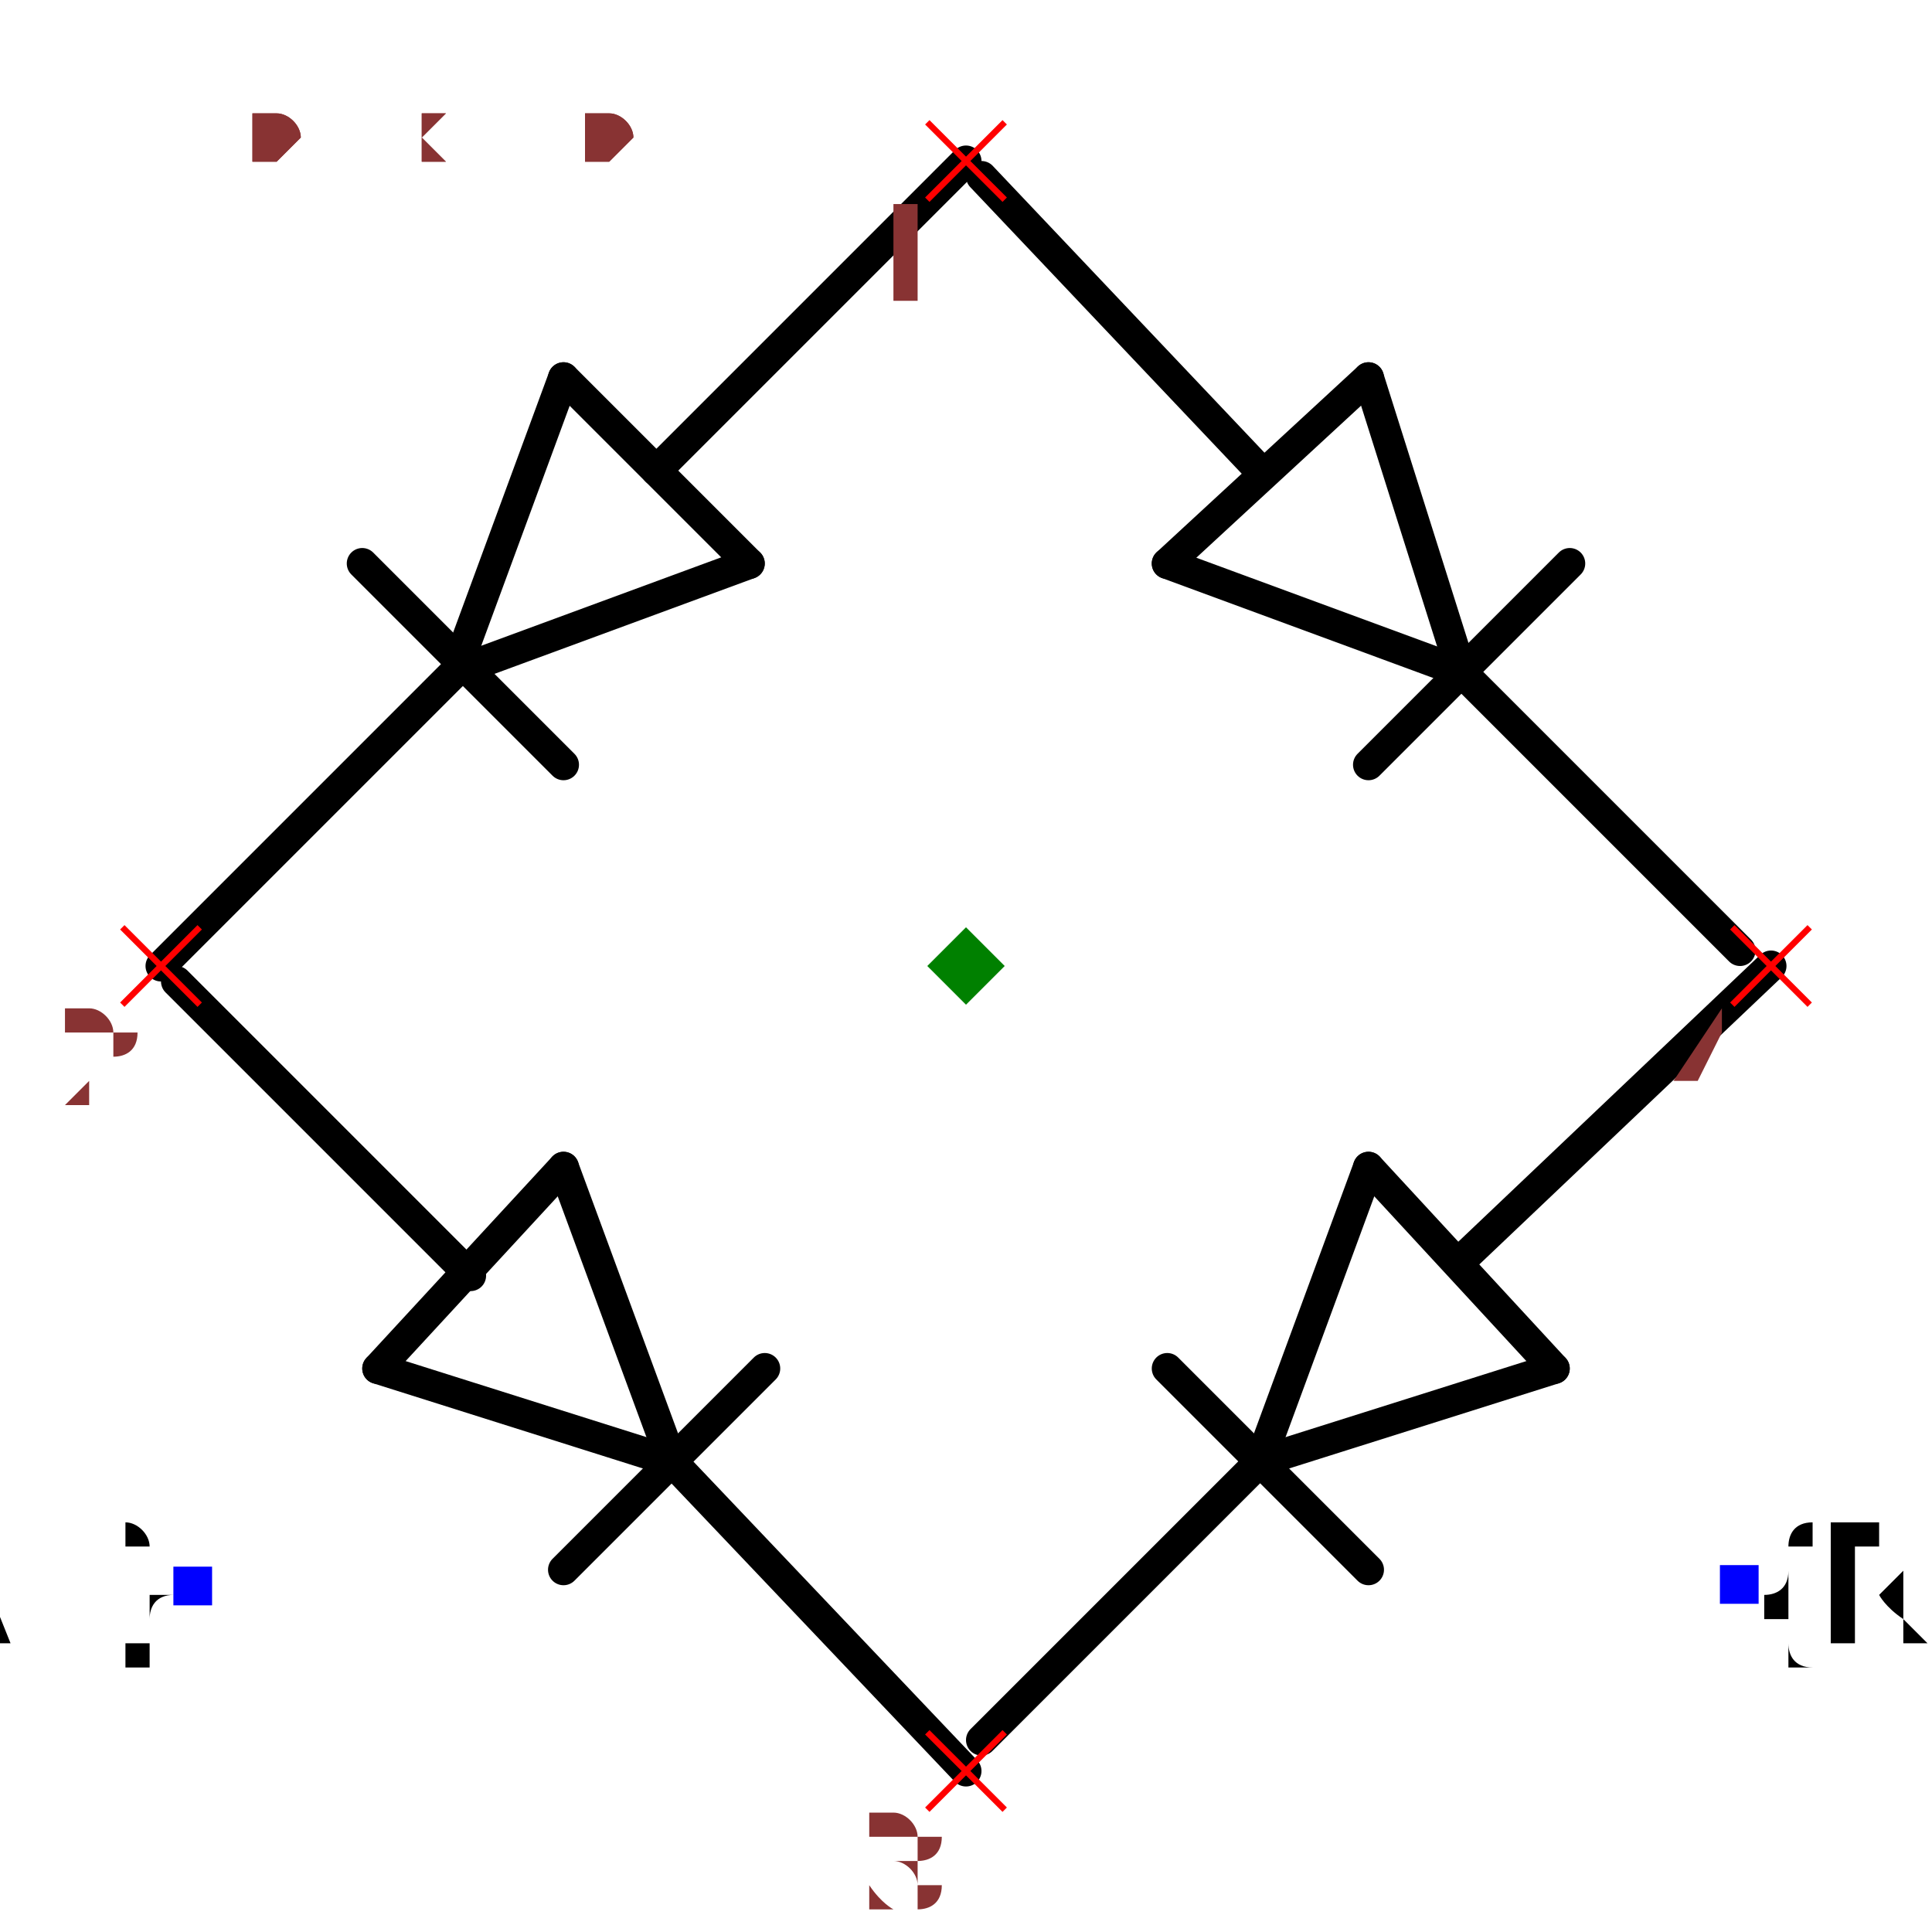
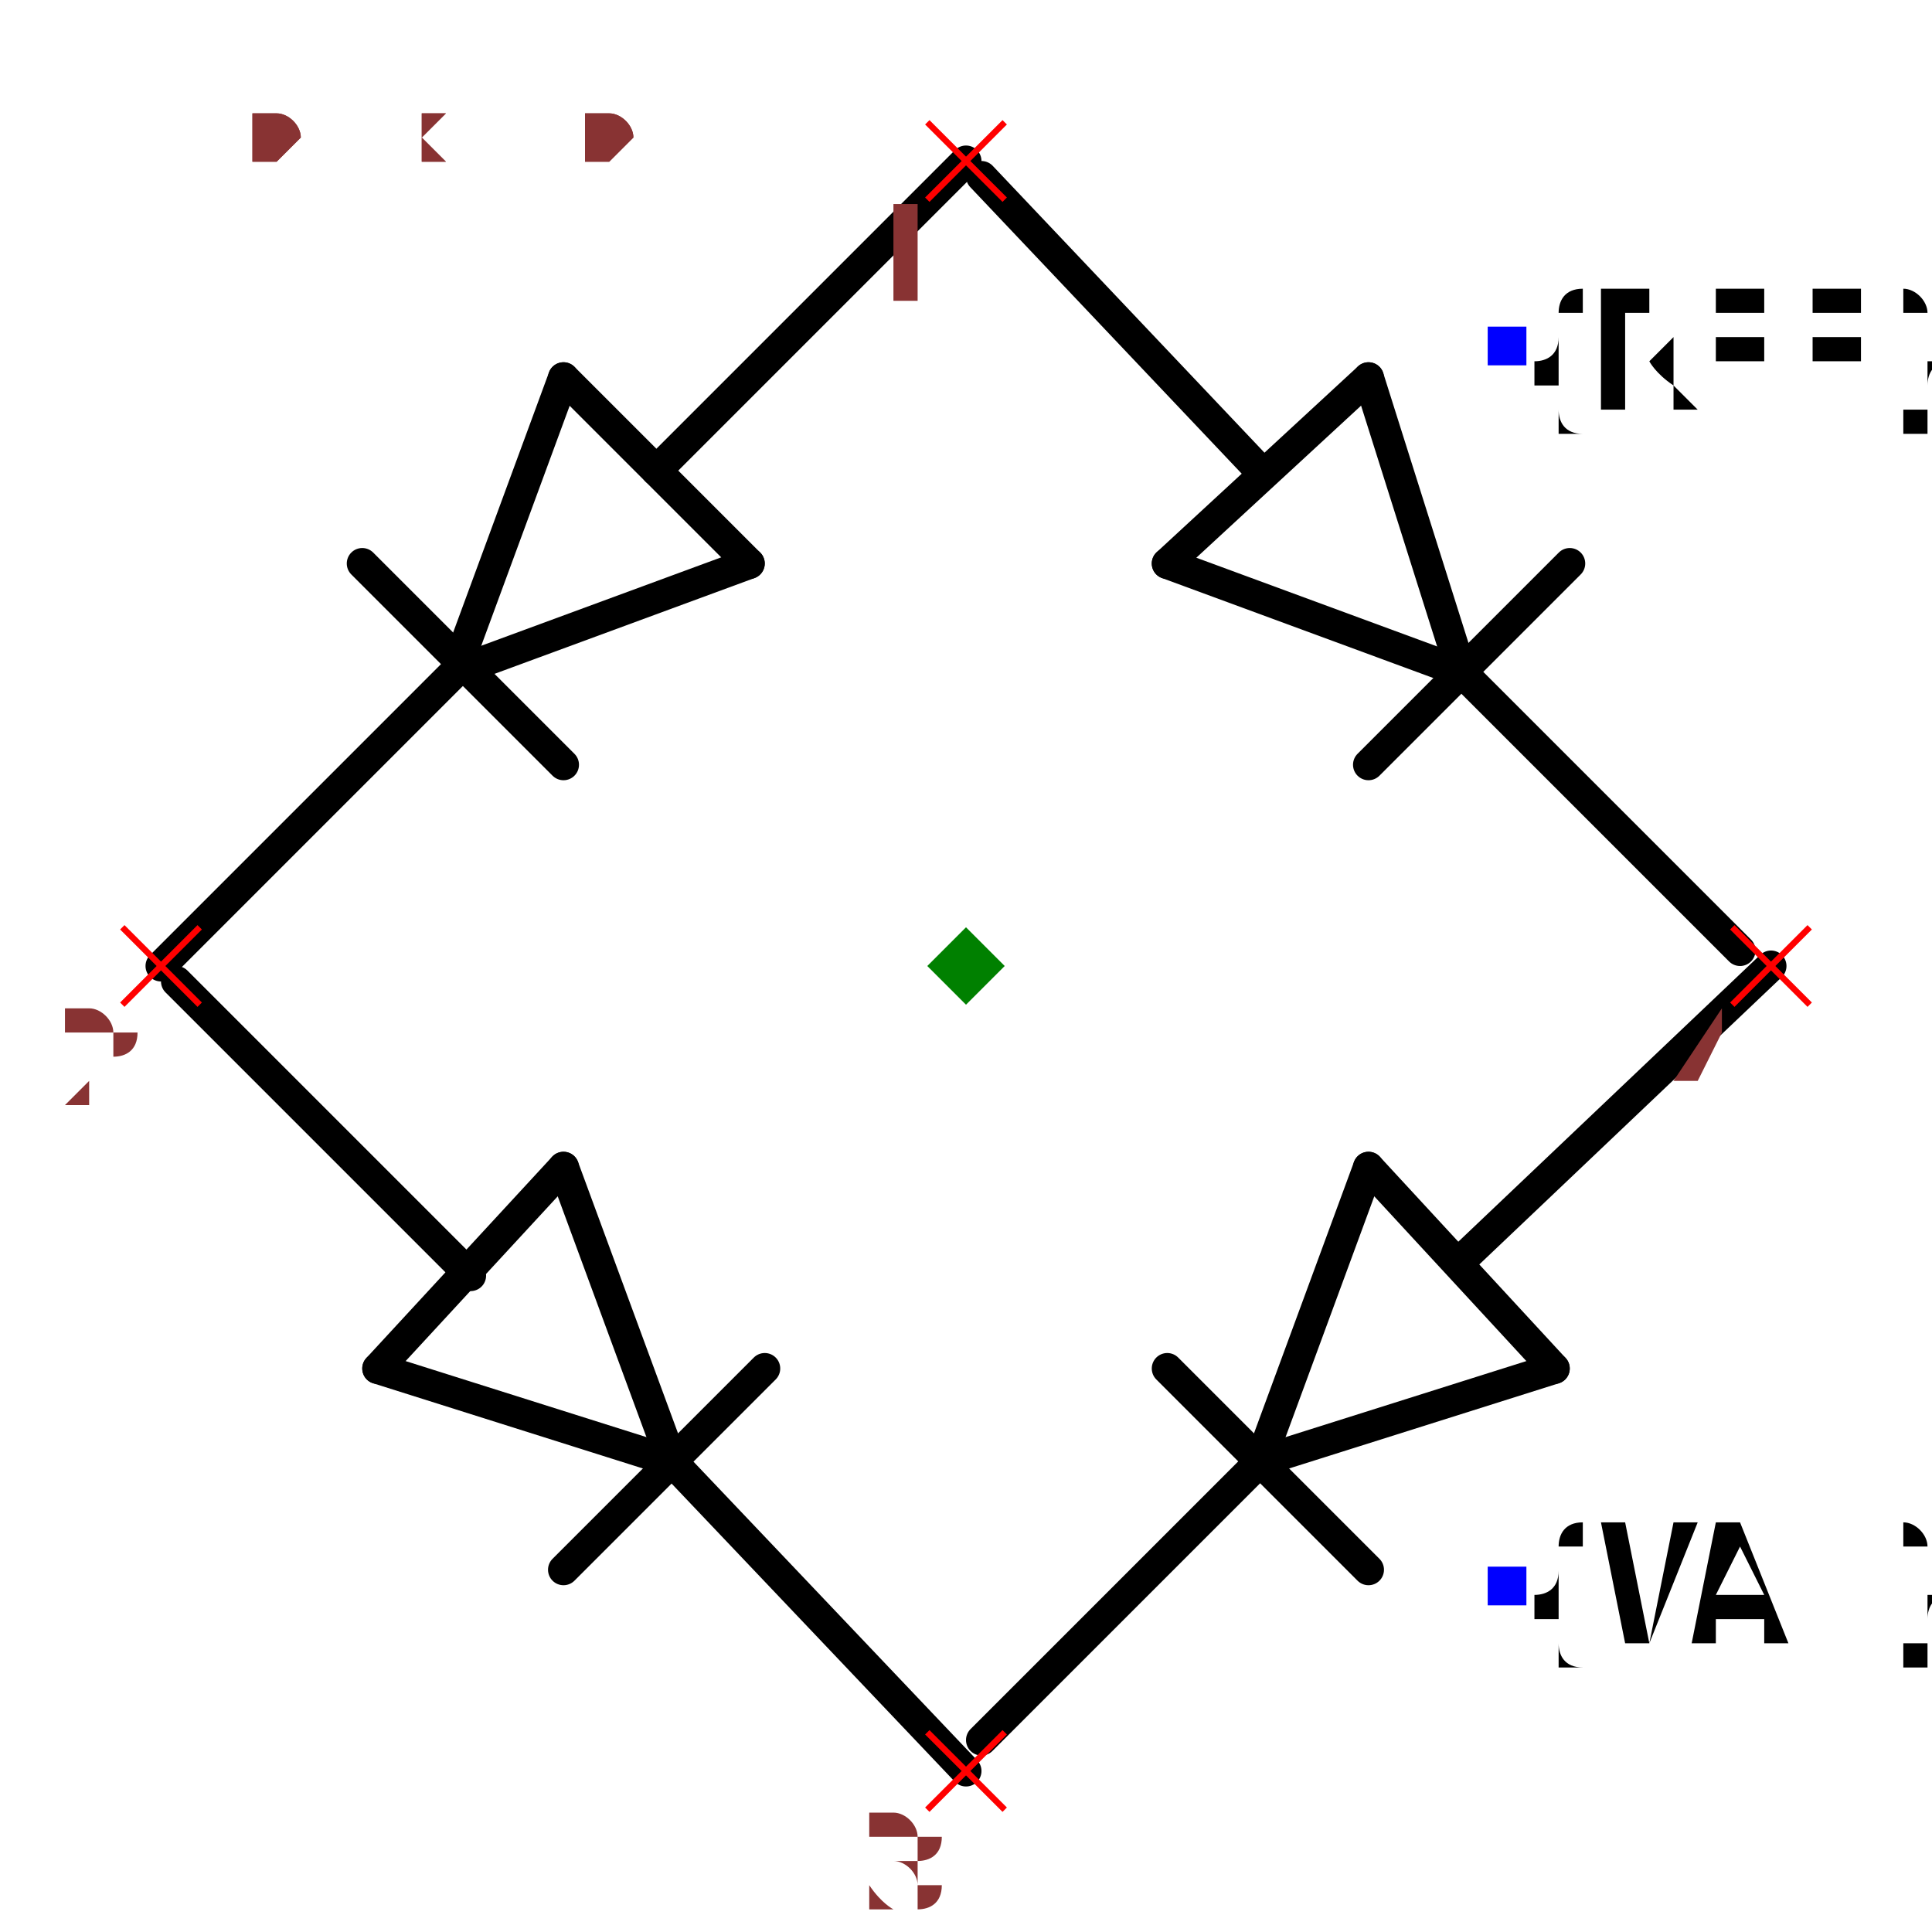
<svg xmlns="http://www.w3.org/2000/svg" width="150" height="150" viewBox="-0.624 -0.624 1.248 1.248">
  <path d="M-0.33,-0.19 L-0.14,-0.26" fill="none" stroke="black" stroke-width="0.02" stroke-linecap="round" stroke-linejoin="round" />
  <path d="M-0.26,-0.38 L-0.33,-0.19" fill="none" stroke="black" stroke-width="0.02" stroke-linecap="round" stroke-linejoin="round" />
  <path d="M-0.14,-0.26 L-0.26,-0.38" fill="none" stroke="black" stroke-width="0.02" stroke-linecap="round" stroke-linejoin="round" />
  <path d="M-0.39,-0.26 L-0.26,-0.13" fill="none" stroke="black" stroke-width="0.02" stroke-linecap="round" stroke-linejoin="round" />
  <path d="M-0.2,-0.32 L-3.1840816777831187e-17,-0.52" fill="none" stroke="black" stroke-width="0.02" stroke-linecap="round" stroke-linejoin="round" />
  <path d="M-0.52,3.1840816777831187e-17 L-0.33,-0.19" fill="none" stroke="black" stroke-width="0.02" stroke-linecap="round" stroke-linejoin="round" />
  <path d="M0.32,-0.19 L0.26,-0.38" fill="none" stroke="black" stroke-width="0.02" stroke-linecap="round" stroke-linejoin="round" />
  <path d="M0.13,-0.26 L0.32,-0.19" fill="none" stroke="black" stroke-width="0.02" stroke-linecap="round" stroke-linejoin="round" />
  <path d="M0.26,-0.38 L0.13,-0.26" fill="none" stroke="black" stroke-width="0.02" stroke-linecap="round" stroke-linejoin="round" />
  <path d="M0.26,-0.13 L0.39,-0.26" fill="none" stroke="black" stroke-width="0.02" stroke-linecap="round" stroke-linejoin="round" />
  <path d="M0.19,-0.32 L0.01,-0.51" fill="none" stroke="black" stroke-width="0.02" stroke-linecap="round" stroke-linejoin="round" />
  <path d="M0.5,-0.01 L0.32,-0.19" fill="none" stroke="black" stroke-width="0.02" stroke-linecap="round" stroke-linejoin="round" />
  <path d="M-0.19,0.32 L-0.26,0.13" fill="none" stroke="black" stroke-width="0.02" stroke-linecap="round" stroke-linejoin="round" />
  <path d="M-0.38,0.26 L-0.19,0.32" fill="none" stroke="black" stroke-width="0.02" stroke-linecap="round" stroke-linejoin="round" />
  <path d="M-0.26,0.13 L-0.38,0.26" fill="none" stroke="black" stroke-width="0.02" stroke-linecap="round" stroke-linejoin="round" />
  <path d="M-0.26,0.39 L-0.13,0.26" fill="none" stroke="black" stroke-width="0.02" stroke-linecap="round" stroke-linejoin="round" />
  <path d="M-0.32,0.2 L-0.51,0.01" fill="none" stroke="black" stroke-width="0.02" stroke-linecap="round" stroke-linejoin="round" />
  <path d="M3.1840816777831187e-17,0.52 L-0.19,0.32" fill="none" stroke="black" stroke-width="0.02" stroke-linecap="round" stroke-linejoin="round" />
  <path d="M0.19,0.32 L0.38,0.26" fill="none" stroke="black" stroke-width="0.02" stroke-linecap="round" stroke-linejoin="round" />
  <path d="M0.26,0.13 L0.19,0.32" fill="none" stroke="black" stroke-width="0.02" stroke-linecap="round" stroke-linejoin="round" />
  <path d="M0.38,0.26 L0.26,0.13" fill="none" stroke="black" stroke-width="0.02" stroke-linecap="round" stroke-linejoin="round" />
  <path d="M0.13,0.26 L0.26,0.39" fill="none" stroke="black" stroke-width="0.02" stroke-linecap="round" stroke-linejoin="round" />
  <path d="M0.32,0.19 L0.52,-3.1840816777831187e-17" fill="none" stroke="black" stroke-width="0.02" stroke-linecap="round" stroke-linejoin="round" />
  <path d="M0.01,0.5 L0.19,0.32" fill="none" stroke="black" stroke-width="0.02" stroke-linecap="round" stroke-linejoin="round" />
-   <text x="0.5" y="0.4" dx="0" dy="0.038" text-anchor="start" style="font: 0.1px monospace; fill: black">{REF}</text>
-   <rect x="0.487" y="0.387" width="0.025" height="0.025" fill="blue" />
-   <text x="-0.5" y="0.4" dx="0" dy="0.038" text-anchor="end" style="font: 0.1px monospace; fill: black">{VAL}</text>
-   <rect x="-0.512" y="0.388" width="0.025" height="0.025" fill="blue" />
+   <text x="0.35" y="-0.4" dx="0" dy="0.038" text-anchor="start" style="font: 0.1px monospace; fill: black">{REF}</text>
+   <rect x="0.337" y="-0.413" width="0.025" height="0.025" fill="blue" />
+   <text x="0.35" y="0.4" dx="0" dy="0.038" text-anchor="start" style="font: 0.1px monospace; fill: black">{VAL}</text>
+   <rect x="0.337" y="0.388" width="0.025" height="0.025" fill="blue" />
  <line x1="-0.025" y1="-0.545" x2="0.025" y2="-0.495" stroke="red" stroke-width="0.004" />
  <line x1="-0.025" y1="-0.495" x2="0.025" y2="-0.545" stroke="red" stroke-width="0.004" />
  <text x="-0.04" y="-0.43" text-anchor="middle" style="font: 0.08px monospace; fill: #833;">1</text>
  <line x1="-0.545" y1="-0.025" x2="-0.495" y2="0.025" stroke="red" stroke-width="0.004" />
  <line x1="-0.545" y1="0.025" x2="-0.495" y2="-0.025" stroke="red" stroke-width="0.004" />
  <text x="-0.56" y="0.09" text-anchor="middle" style="font: 0.08px monospace; fill: #833;">2</text>
  <line x1="-0.025" y1="0.495" x2="0.025" y2="0.545" stroke="red" stroke-width="0.004" />
  <line x1="-0.025" y1="0.545" x2="0.025" y2="0.495" stroke="red" stroke-width="0.004" />
  <text x="-0.04" y="0.61" text-anchor="middle" style="font: 0.08px monospace; fill: #833;">3</text>
  <line x1="0.495" y1="-0.025" x2="0.545" y2="0.025" stroke="red" stroke-width="0.004" />
  <line x1="0.495" y1="0.025" x2="0.545" y2="-0.025" stroke="red" stroke-width="0.004" />
  <text x="0.48" y="0.09" text-anchor="middle" style="font: 0.08px monospace; fill: #833;">4</text>
  <path d="M 0 -0.025 L 0.025 0 L 0 0.025 L -0.025 0 Z" fill="green" />
  <text x="-0.52" y="-0.52" style="font: 0.05px monospace; fill: #833;">1.04 x 1.04</text>
  <text x="-0.52" y="-0.52" style="font: 0.05px monospace; fill: #833;">1.04 x 1.04</text>
</svg>
